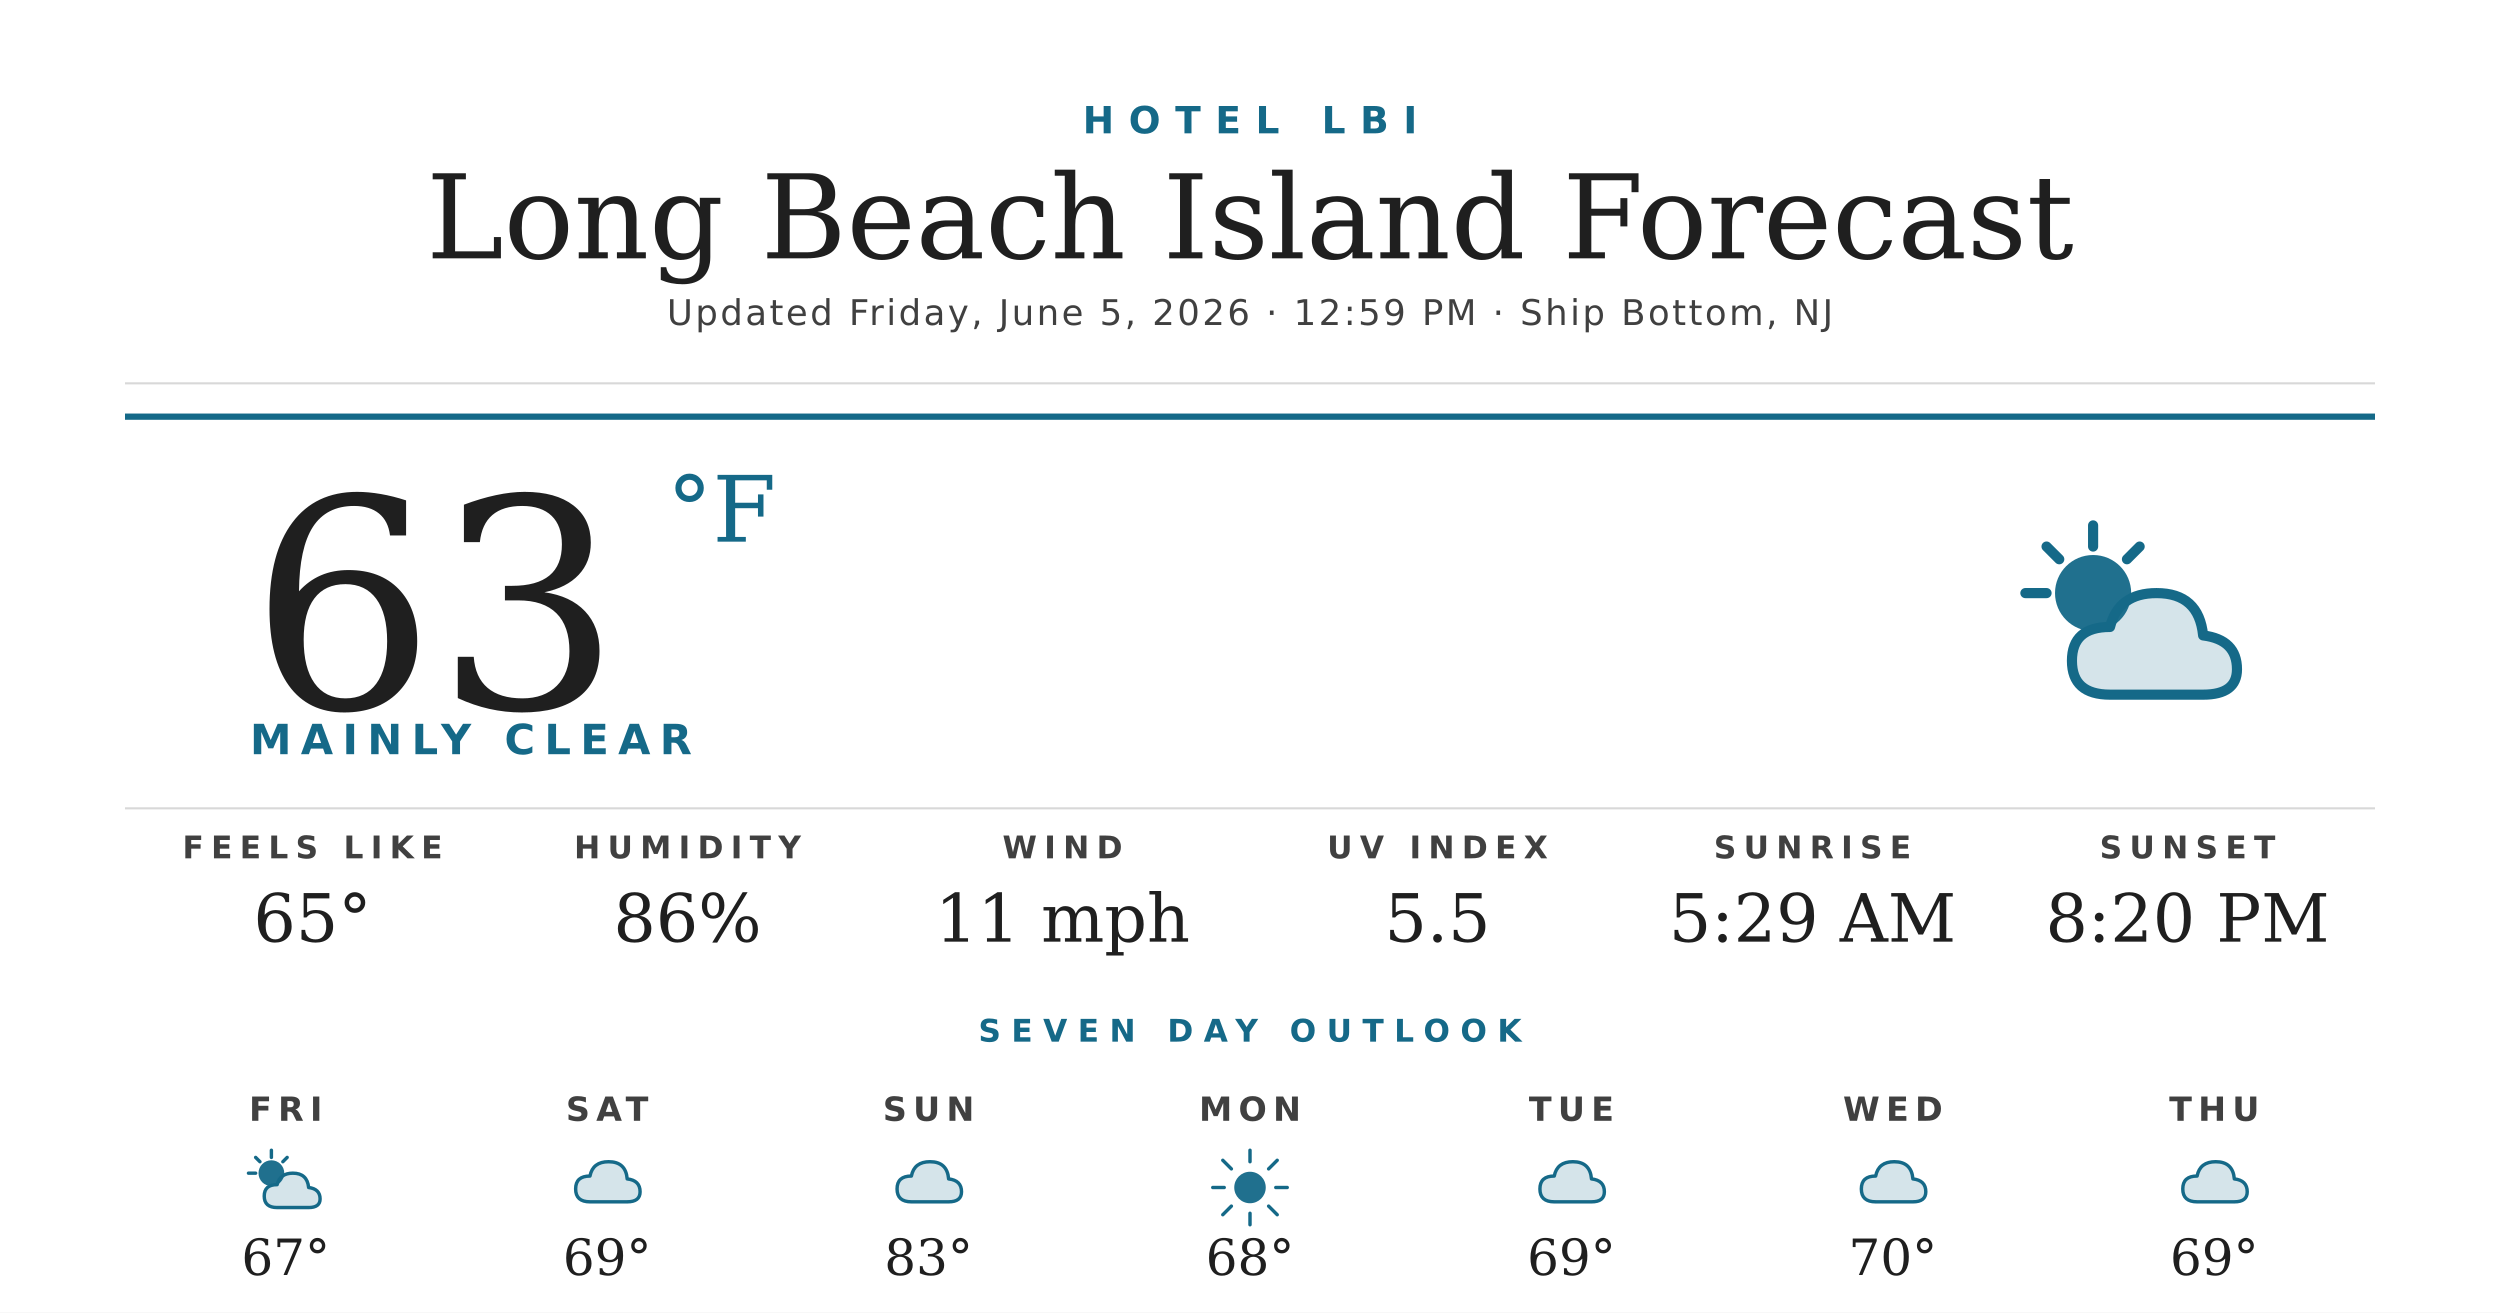
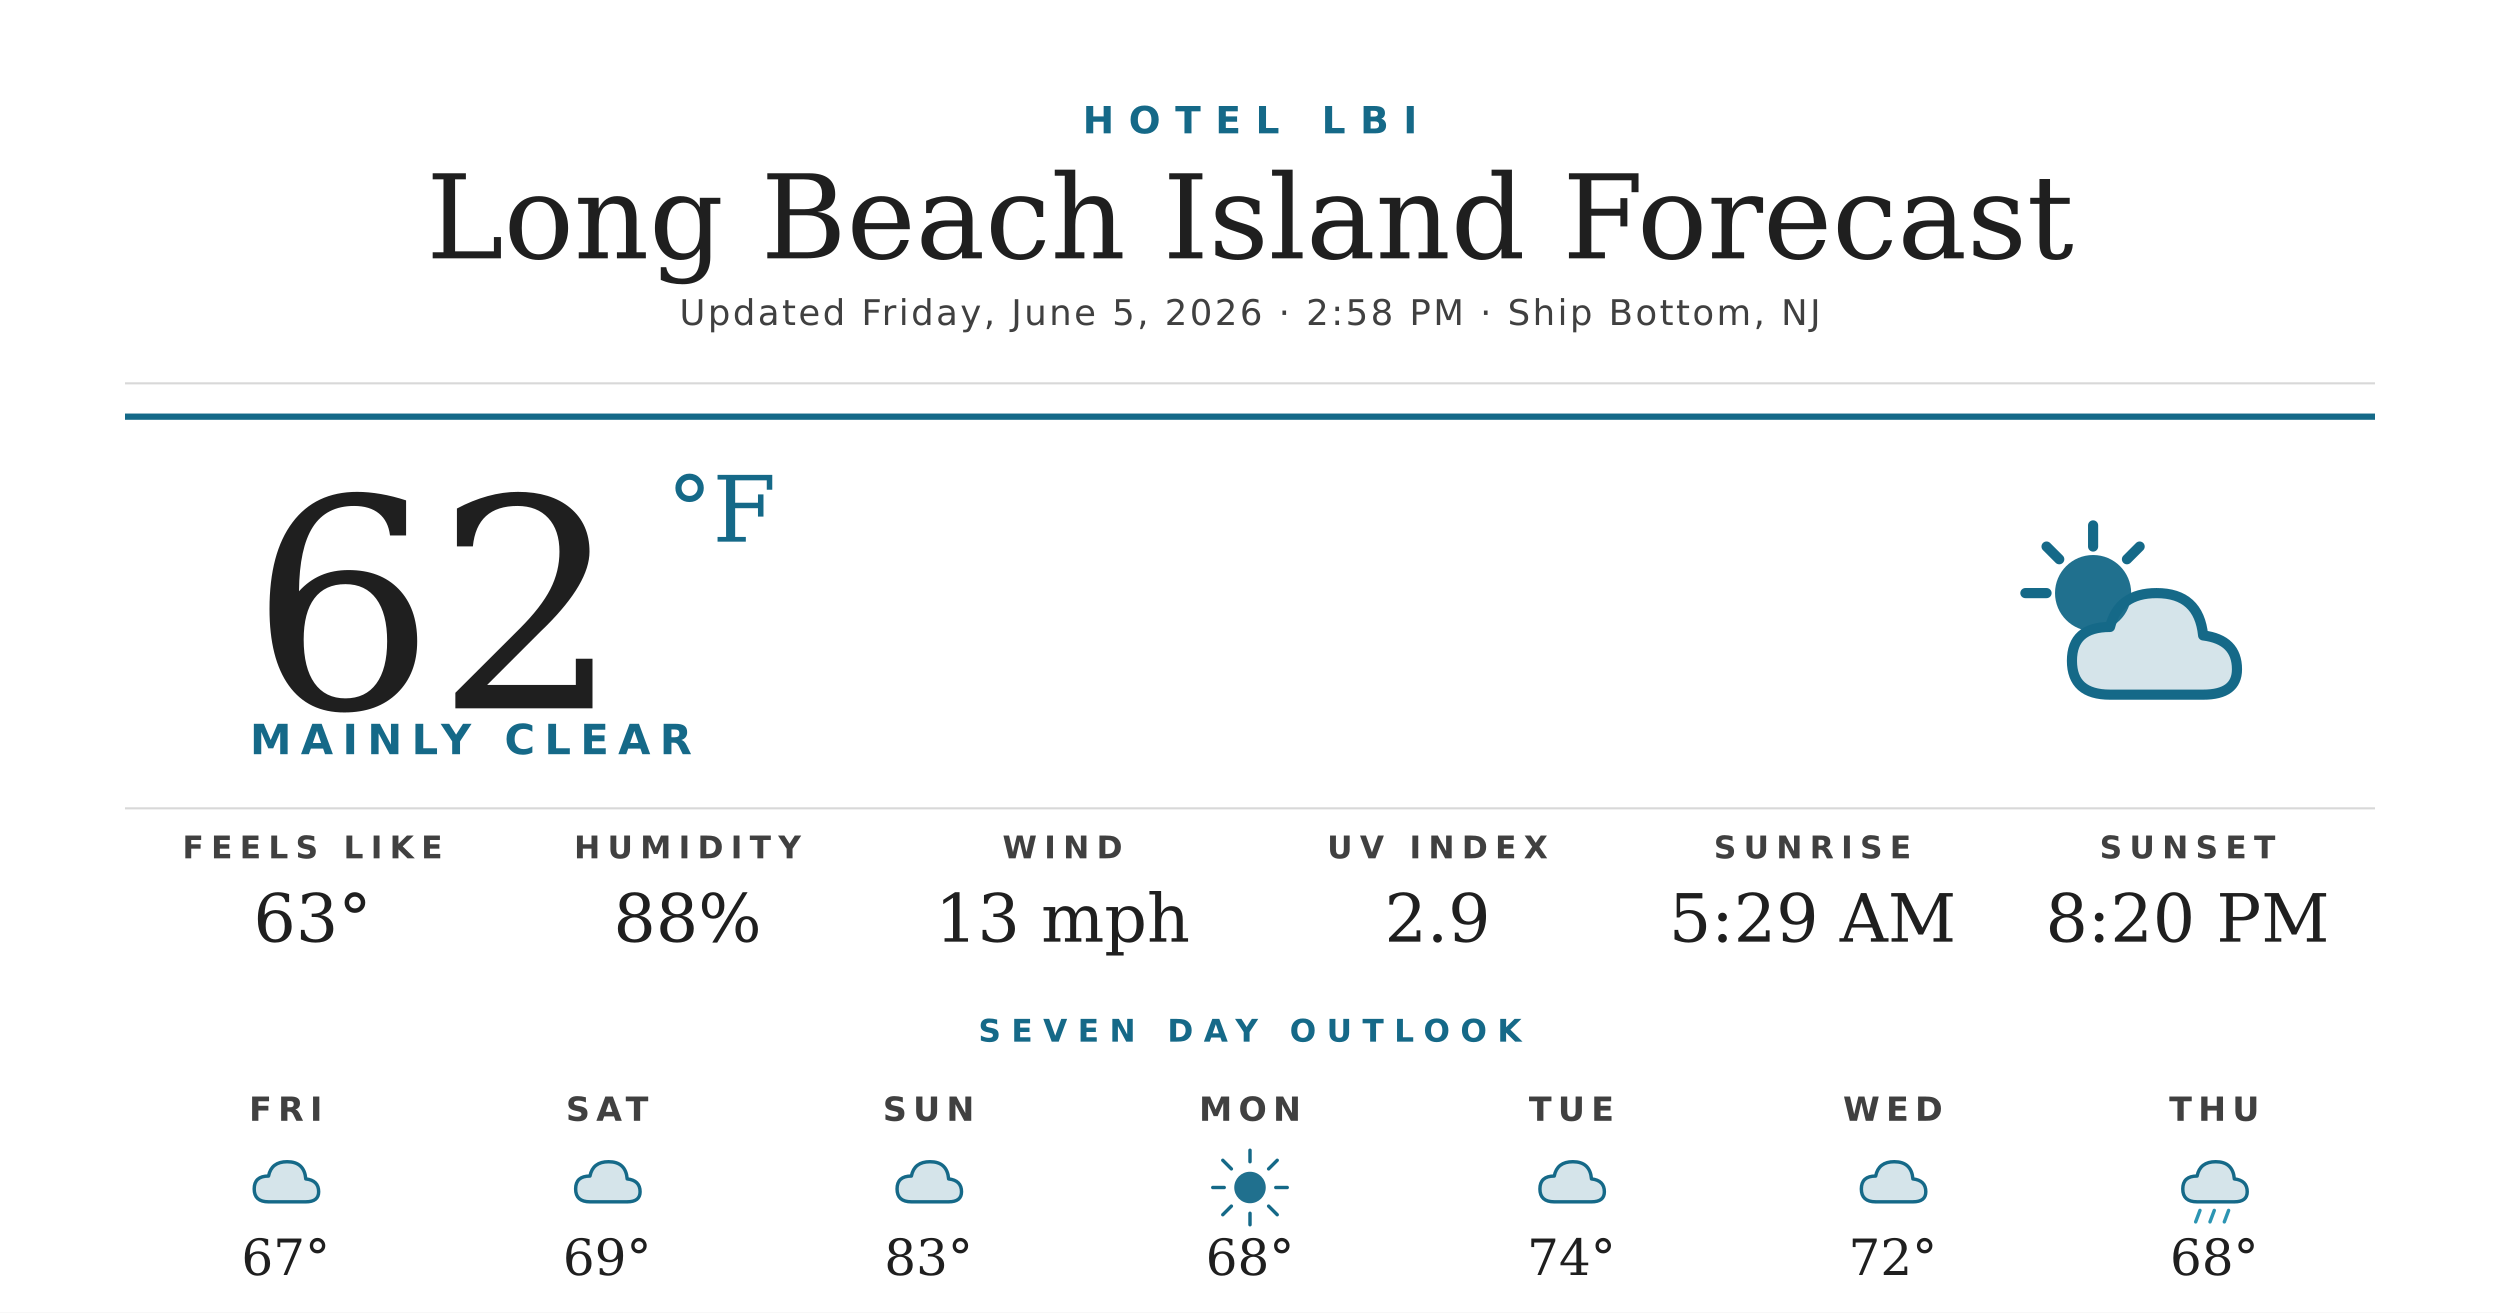
<svg xmlns="http://www.w3.org/2000/svg" width="1200" height="630" viewBox="0 0 1200 630">
  <rect width="1200" height="630" fill="#ffffff" />
  <text x="600" y="64" text-anchor="middle" font-family="'Montserrat Bold', 'Montserrat', 'DejaVu Sans', Helvetica, Arial, sans-serif" font-size="18" font-weight="700" fill="#156988" letter-spacing="7">HOTEL LBI</text>
  <text x="600" y="124" text-anchor="middle" font-family="'Prata', 'DejaVu Serif', Georgia, serif" font-size="56" fill="#1f1f1f">Long Beach Island Forecast</text>
-   <text x="600" y="156" text-anchor="middle" font-family="'Montserrat', 'DejaVu Sans', Helvetica, Arial, sans-serif" font-size="17" font-weight="500" fill="#404040" letter-spacing="1.2">Updated Friday, June 5, 2026 · 12:59 PM · Ship Bottom, NJ</text>
+   <text x="600" y="156" text-anchor="middle" font-family="'Montserrat', 'DejaVu Sans', Helvetica, Arial, sans-serif" font-size="17" font-weight="500" fill="#404040" letter-spacing="1.2">Updated Friday, June 5, 2026 · 2:58 PM · Ship Bottom, NJ</text>
  <line x1="60" y1="184" x2="1140" y2="184" stroke="#d8d8d8" stroke-width="1" />
  <line x1="60" y1="200" x2="1140" y2="200" stroke="#156988" stroke-width="3" />
-   <text x="120" y="340" font-family="'Prata', 'DejaVu Serif', Georgia, serif" font-size="140" fill="#1f1f1f">63</text>
+   <text x="120" y="340" font-family="'Prata', 'DejaVu Serif', Georgia, serif" font-size="140" fill="#1f1f1f">62</text>
  <text x="320" y="260" font-family="'Prata', 'DejaVu Serif', Georgia, serif" font-size="44" fill="#156988">°F</text>
  <text x="120" y="362" font-family="'Montserrat Bold', 'Montserrat', 'DejaVu Sans', Helvetica, Arial, sans-serif" font-size="20" font-weight="700" fill="#156988" letter-spacing="4.5">MAINLY CLEAR</text>
  <g transform="translate(960,240) scale(2.03125)">
    <circle cx="22" cy="22" r="9" fill="#156988" opacity="0.95" />
    <g stroke="#156988" stroke-width="2.4" stroke-linecap="round">
      <line x1="22" y1="6" x2="22" y2="11" />
      <line x1="6" y1="22" x2="11" y2="22" />
      <line x1="11" y1="11" x2="14" y2="14" />
      <line x1="33" y1="11" x2="30" y2="14" />
    </g>
    <path d="M26 46 Q17 46 17 38 Q17 30 26 30 Q28 22 37 22 Q47 22 48 32 Q56 33 56 40 Q56 46 48 46 Z" fill="#156988" opacity="0.18" />
    <path d="M26 46 Q17 46 17 38 Q17 30 26 30 Q28 22 37 22 Q47 22 48 32 Q56 33 56 40 Q56 46 48 46 Z" fill="none" stroke="#156988" stroke-width="2.4" stroke-linejoin="round" />
  </g>
  <line x1="60" y1="388" x2="1140" y2="388" stroke="#d8d8d8" stroke-width="1" />
  <text x="150" y="412" text-anchor="middle" font-family="'Montserrat Bold', 'Montserrat', 'DejaVu Sans', Helvetica, Arial, sans-serif" font-size="15" font-weight="700" fill="#404040" letter-spacing="3.5">FEELS LIKE</text>
-   <text x="150" y="452" text-anchor="middle" font-family="'Prata', 'DejaVu Serif', Georgia, serif" font-size="32" fill="#1f1f1f">65°</text>
+   <text x="150" y="452" text-anchor="middle" font-family="'Prata', 'DejaVu Serif', Georgia, serif" font-size="32" fill="#1f1f1f">63°</text>
  <text x="330" y="412" text-anchor="middle" font-family="'Montserrat Bold', 'Montserrat', 'DejaVu Sans', Helvetica, Arial, sans-serif" font-size="15" font-weight="700" fill="#404040" letter-spacing="3.5">HUMIDITY</text>
-   <text x="330" y="452" text-anchor="middle" font-family="'Prata', 'DejaVu Serif', Georgia, serif" font-size="32" fill="#1f1f1f">86%</text>
+   <text x="330" y="452" text-anchor="middle" font-family="'Prata', 'DejaVu Serif', Georgia, serif" font-size="32" fill="#1f1f1f">88%</text>
  <text x="510" y="412" text-anchor="middle" font-family="'Montserrat Bold', 'Montserrat', 'DejaVu Sans', Helvetica, Arial, sans-serif" font-size="15" font-weight="700" fill="#404040" letter-spacing="3.5">WIND</text>
-   <text x="510" y="452" text-anchor="middle" font-family="'Prata', 'DejaVu Serif', Georgia, serif" font-size="32" fill="#1f1f1f">11 mph</text>
+   <text x="510" y="452" text-anchor="middle" font-family="'Prata', 'DejaVu Serif', Georgia, serif" font-size="32" fill="#1f1f1f">13 mph</text>
  <text x="690" y="412" text-anchor="middle" font-family="'Montserrat Bold', 'Montserrat', 'DejaVu Sans', Helvetica, Arial, sans-serif" font-size="15" font-weight="700" fill="#404040" letter-spacing="3.5">UV INDEX</text>
-   <text x="690" y="452" text-anchor="middle" font-family="'Prata', 'DejaVu Serif', Georgia, serif" font-size="32" fill="#1f1f1f">5.5</text>
+   <text x="690" y="452" text-anchor="middle" font-family="'Prata', 'DejaVu Serif', Georgia, serif" font-size="32" fill="#1f1f1f">2.9</text>
  <text x="870" y="412" text-anchor="middle" font-family="'Montserrat Bold', 'Montserrat', 'DejaVu Sans', Helvetica, Arial, sans-serif" font-size="15" font-weight="700" fill="#404040" letter-spacing="3.5">SUNRISE</text>
  <text x="870" y="452" text-anchor="middle" font-family="'Prata', 'DejaVu Serif', Georgia, serif" font-size="32" fill="#1f1f1f">5:29 AM</text>
  <text x="1050" y="412" text-anchor="middle" font-family="'Montserrat Bold', 'Montserrat', 'DejaVu Sans', Helvetica, Arial, sans-serif" font-size="15" font-weight="700" fill="#404040" letter-spacing="3.5">SUNSET</text>
  <text x="1050" y="452" text-anchor="middle" font-family="'Prata', 'DejaVu Serif', Georgia, serif" font-size="32" fill="#1f1f1f">8:20 PM</text>
  <text x="600" y="500" text-anchor="middle" font-family="'Montserrat Bold', 'Montserrat', 'DejaVu Sans', Helvetica, Arial, sans-serif" font-size="15" font-weight="700" fill="#156988" letter-spacing="5">SEVEN DAY OUTLOOK</text>
  <text x="137.143" y="538" text-anchor="middle" font-family="'Montserrat Bold', 'Montserrat', 'DejaVu Sans', Helvetica, Arial, sans-serif" font-size="16" font-weight="700" fill="#404040" letter-spacing="3">FRI</text>
  <g transform="translate(115.1429,548) scale(0.6875)">
-     <circle cx="22" cy="22" r="9" fill="#156988" opacity="0.95" />
-     <g stroke="#156988" stroke-width="2.4" stroke-linecap="round">
-       <line x1="22" y1="6" x2="22" y2="11" />
-       <line x1="6" y1="22" x2="11" y2="22" />
-       <line x1="11" y1="11" x2="14" y2="14" />
-       <line x1="33" y1="11" x2="30" y2="14" />
-     </g>
-     <path d="M26 46 Q17 46 17 38 Q17 30 26 30 Q28 22 37 22 Q47 22 48 32 Q56 33 56 40 Q56 46 48 46 Z" fill="#156988" opacity="0.18" />
-     <path d="M26 46 Q17 46 17 38 Q17 30 26 30 Q28 22 37 22 Q47 22 48 32 Q56 33 56 40 Q56 46 48 46 Z" fill="none" stroke="#156988" stroke-width="2.4" stroke-linejoin="round" />
+     <path d="M20 42 Q10 42 10 33 Q10 24 20 24 Q22 14 33 14 Q45 14 46 26 Q55 27 55 35 Q55 42 46 42 Z" fill="#156988" opacity="0.18" />
+     <path d="M20 42 Q10 42 10 33 Q10 24 20 24 Q22 14 33 14 Q45 14 46 26 Q55 27 55 35 Q55 42 46 42 Z" fill="none" stroke="#156988" stroke-width="2.4" stroke-linejoin="round" />
  </g>
  <text x="137.143" y="612" text-anchor="middle" font-family="'Prata', 'DejaVu Serif', Georgia, serif" font-size="24" fill="#1f1f1f">67°</text>
  <text x="291.429" y="538" text-anchor="middle" font-family="'Montserrat Bold', 'Montserrat', 'DejaVu Sans', Helvetica, Arial, sans-serif" font-size="16" font-weight="700" fill="#404040" letter-spacing="3">SAT</text>
  <g transform="translate(269.4286,548) scale(0.6875)">
    <path d="M20 42 Q10 42 10 33 Q10 24 20 24 Q22 14 33 14 Q45 14 46 26 Q55 27 55 35 Q55 42 46 42 Z" fill="#156988" opacity="0.18" />
    <path d="M20 42 Q10 42 10 33 Q10 24 20 24 Q22 14 33 14 Q45 14 46 26 Q55 27 55 35 Q55 42 46 42 Z" fill="none" stroke="#156988" stroke-width="2.4" stroke-linejoin="round" />
  </g>
  <text x="291.429" y="612" text-anchor="middle" font-family="'Prata', 'DejaVu Serif', Georgia, serif" font-size="24" fill="#1f1f1f">69°</text>
  <text x="445.714" y="538" text-anchor="middle" font-family="'Montserrat Bold', 'Montserrat', 'DejaVu Sans', Helvetica, Arial, sans-serif" font-size="16" font-weight="700" fill="#404040" letter-spacing="3">SUN</text>
  <g transform="translate(423.7143,548) scale(0.6875)">
    <path d="M20 42 Q10 42 10 33 Q10 24 20 24 Q22 14 33 14 Q45 14 46 26 Q55 27 55 35 Q55 42 46 42 Z" fill="#156988" opacity="0.18" />
    <path d="M20 42 Q10 42 10 33 Q10 24 20 24 Q22 14 33 14 Q45 14 46 26 Q55 27 55 35 Q55 42 46 42 Z" fill="none" stroke="#156988" stroke-width="2.4" stroke-linejoin="round" />
  </g>
  <text x="445.714" y="612" text-anchor="middle" font-family="'Prata', 'DejaVu Serif', Georgia, serif" font-size="24" fill="#1f1f1f">83°</text>
  <text x="600" y="538" text-anchor="middle" font-family="'Montserrat Bold', 'Montserrat', 'DejaVu Sans', Helvetica, Arial, sans-serif" font-size="16" font-weight="700" fill="#404040" letter-spacing="3">MON</text>
  <g transform="translate(578,548) scale(0.6875)">
    <circle cx="32" cy="32" r="11" fill="#156988" opacity="0.95" />
    <g stroke="#156988" stroke-width="2.4" stroke-linecap="round">
      <line x1="32" y1="6" x2="32" y2="14" />
      <line x1="32" y1="50" x2="32" y2="58" />
      <line x1="6" y1="32" x2="14" y2="32" />
      <line x1="50" y1="32" x2="58" y2="32" />
      <line x1="13" y1="13" x2="19" y2="19" />
      <line x1="45" y1="45" x2="51" y2="51" />
      <line x1="13" y1="51" x2="19" y2="45" />
      <line x1="45" y1="19" x2="51" y2="13" />
    </g>
  </g>
  <text x="600" y="612" text-anchor="middle" font-family="'Prata', 'DejaVu Serif', Georgia, serif" font-size="24" fill="#1f1f1f">68°</text>
  <text x="754.286" y="538" text-anchor="middle" font-family="'Montserrat Bold', 'Montserrat', 'DejaVu Sans', Helvetica, Arial, sans-serif" font-size="16" font-weight="700" fill="#404040" letter-spacing="3">TUE</text>
  <g transform="translate(732.2857,548) scale(0.6875)">
    <path d="M20 42 Q10 42 10 33 Q10 24 20 24 Q22 14 33 14 Q45 14 46 26 Q55 27 55 35 Q55 42 46 42 Z" fill="#156988" opacity="0.18" />
    <path d="M20 42 Q10 42 10 33 Q10 24 20 24 Q22 14 33 14 Q45 14 46 26 Q55 27 55 35 Q55 42 46 42 Z" fill="none" stroke="#156988" stroke-width="2.4" stroke-linejoin="round" />
  </g>
-   <text x="754.286" y="612" text-anchor="middle" font-family="'Prata', 'DejaVu Serif', Georgia, serif" font-size="24" fill="#1f1f1f">69°</text>
+   <text x="754.286" y="612" text-anchor="middle" font-family="'Prata', 'DejaVu Serif', Georgia, serif" font-size="24" fill="#1f1f1f">74°</text>
  <text x="908.571" y="538" text-anchor="middle" font-family="'Montserrat Bold', 'Montserrat', 'DejaVu Sans', Helvetica, Arial, sans-serif" font-size="16" font-weight="700" fill="#404040" letter-spacing="3">WED</text>
  <g transform="translate(886.5714,548) scale(0.6875)">
    <path d="M20 42 Q10 42 10 33 Q10 24 20 24 Q22 14 33 14 Q45 14 46 26 Q55 27 55 35 Q55 42 46 42 Z" fill="#156988" opacity="0.18" />
    <path d="M20 42 Q10 42 10 33 Q10 24 20 24 Q22 14 33 14 Q45 14 46 26 Q55 27 55 35 Q55 42 46 42 Z" fill="none" stroke="#156988" stroke-width="2.4" stroke-linejoin="round" />
  </g>
-   <text x="908.571" y="612" text-anchor="middle" font-family="'Prata', 'DejaVu Serif', Georgia, serif" font-size="24" fill="#1f1f1f">70°</text>
+   <text x="908.571" y="612" text-anchor="middle" font-family="'Prata', 'DejaVu Serif', Georgia, serif" font-size="24" fill="#1f1f1f">72°</text>
  <text x="1062.857" y="538" text-anchor="middle" font-family="'Montserrat Bold', 'Montserrat', 'DejaVu Sans', Helvetica, Arial, sans-serif" font-size="16" font-weight="700" fill="#404040" letter-spacing="3">THU</text>
  <g transform="translate(1040.857,548) scale(0.6875)">
    <path d="M20 42 Q10 42 10 33 Q10 24 20 24 Q22 14 33 14 Q45 14 46 26 Q55 27 55 35 Q55 42 46 42 Z" fill="#156988" opacity="0.18" />
    <path d="M20 42 Q10 42 10 33 Q10 24 20 24 Q22 14 33 14 Q45 14 46 26 Q55 27 55 35 Q55 42 46 42 Z" fill="none" stroke="#156988" stroke-width="2.4" stroke-linejoin="round" />
+     <g stroke="#2C95B3" stroke-width="2.4" stroke-linecap="round">
+       <line x1="22" y1="48" x2="19" y2="56" />
+       <line x1="32" y1="48" x2="29" y2="56" />
+       <line x1="42" y1="48" x2="39" y2="56" />
+     </g>
  </g>
-   <text x="1062.857" y="612" text-anchor="middle" font-family="'Prata', 'DejaVu Serif', Georgia, serif" font-size="24" fill="#1f1f1f">69°</text>
+   <text x="1062.857" y="612" text-anchor="middle" font-family="'Prata', 'DejaVu Serif', Georgia, serif" font-size="24" fill="#1f1f1f">68°</text>
</svg>
